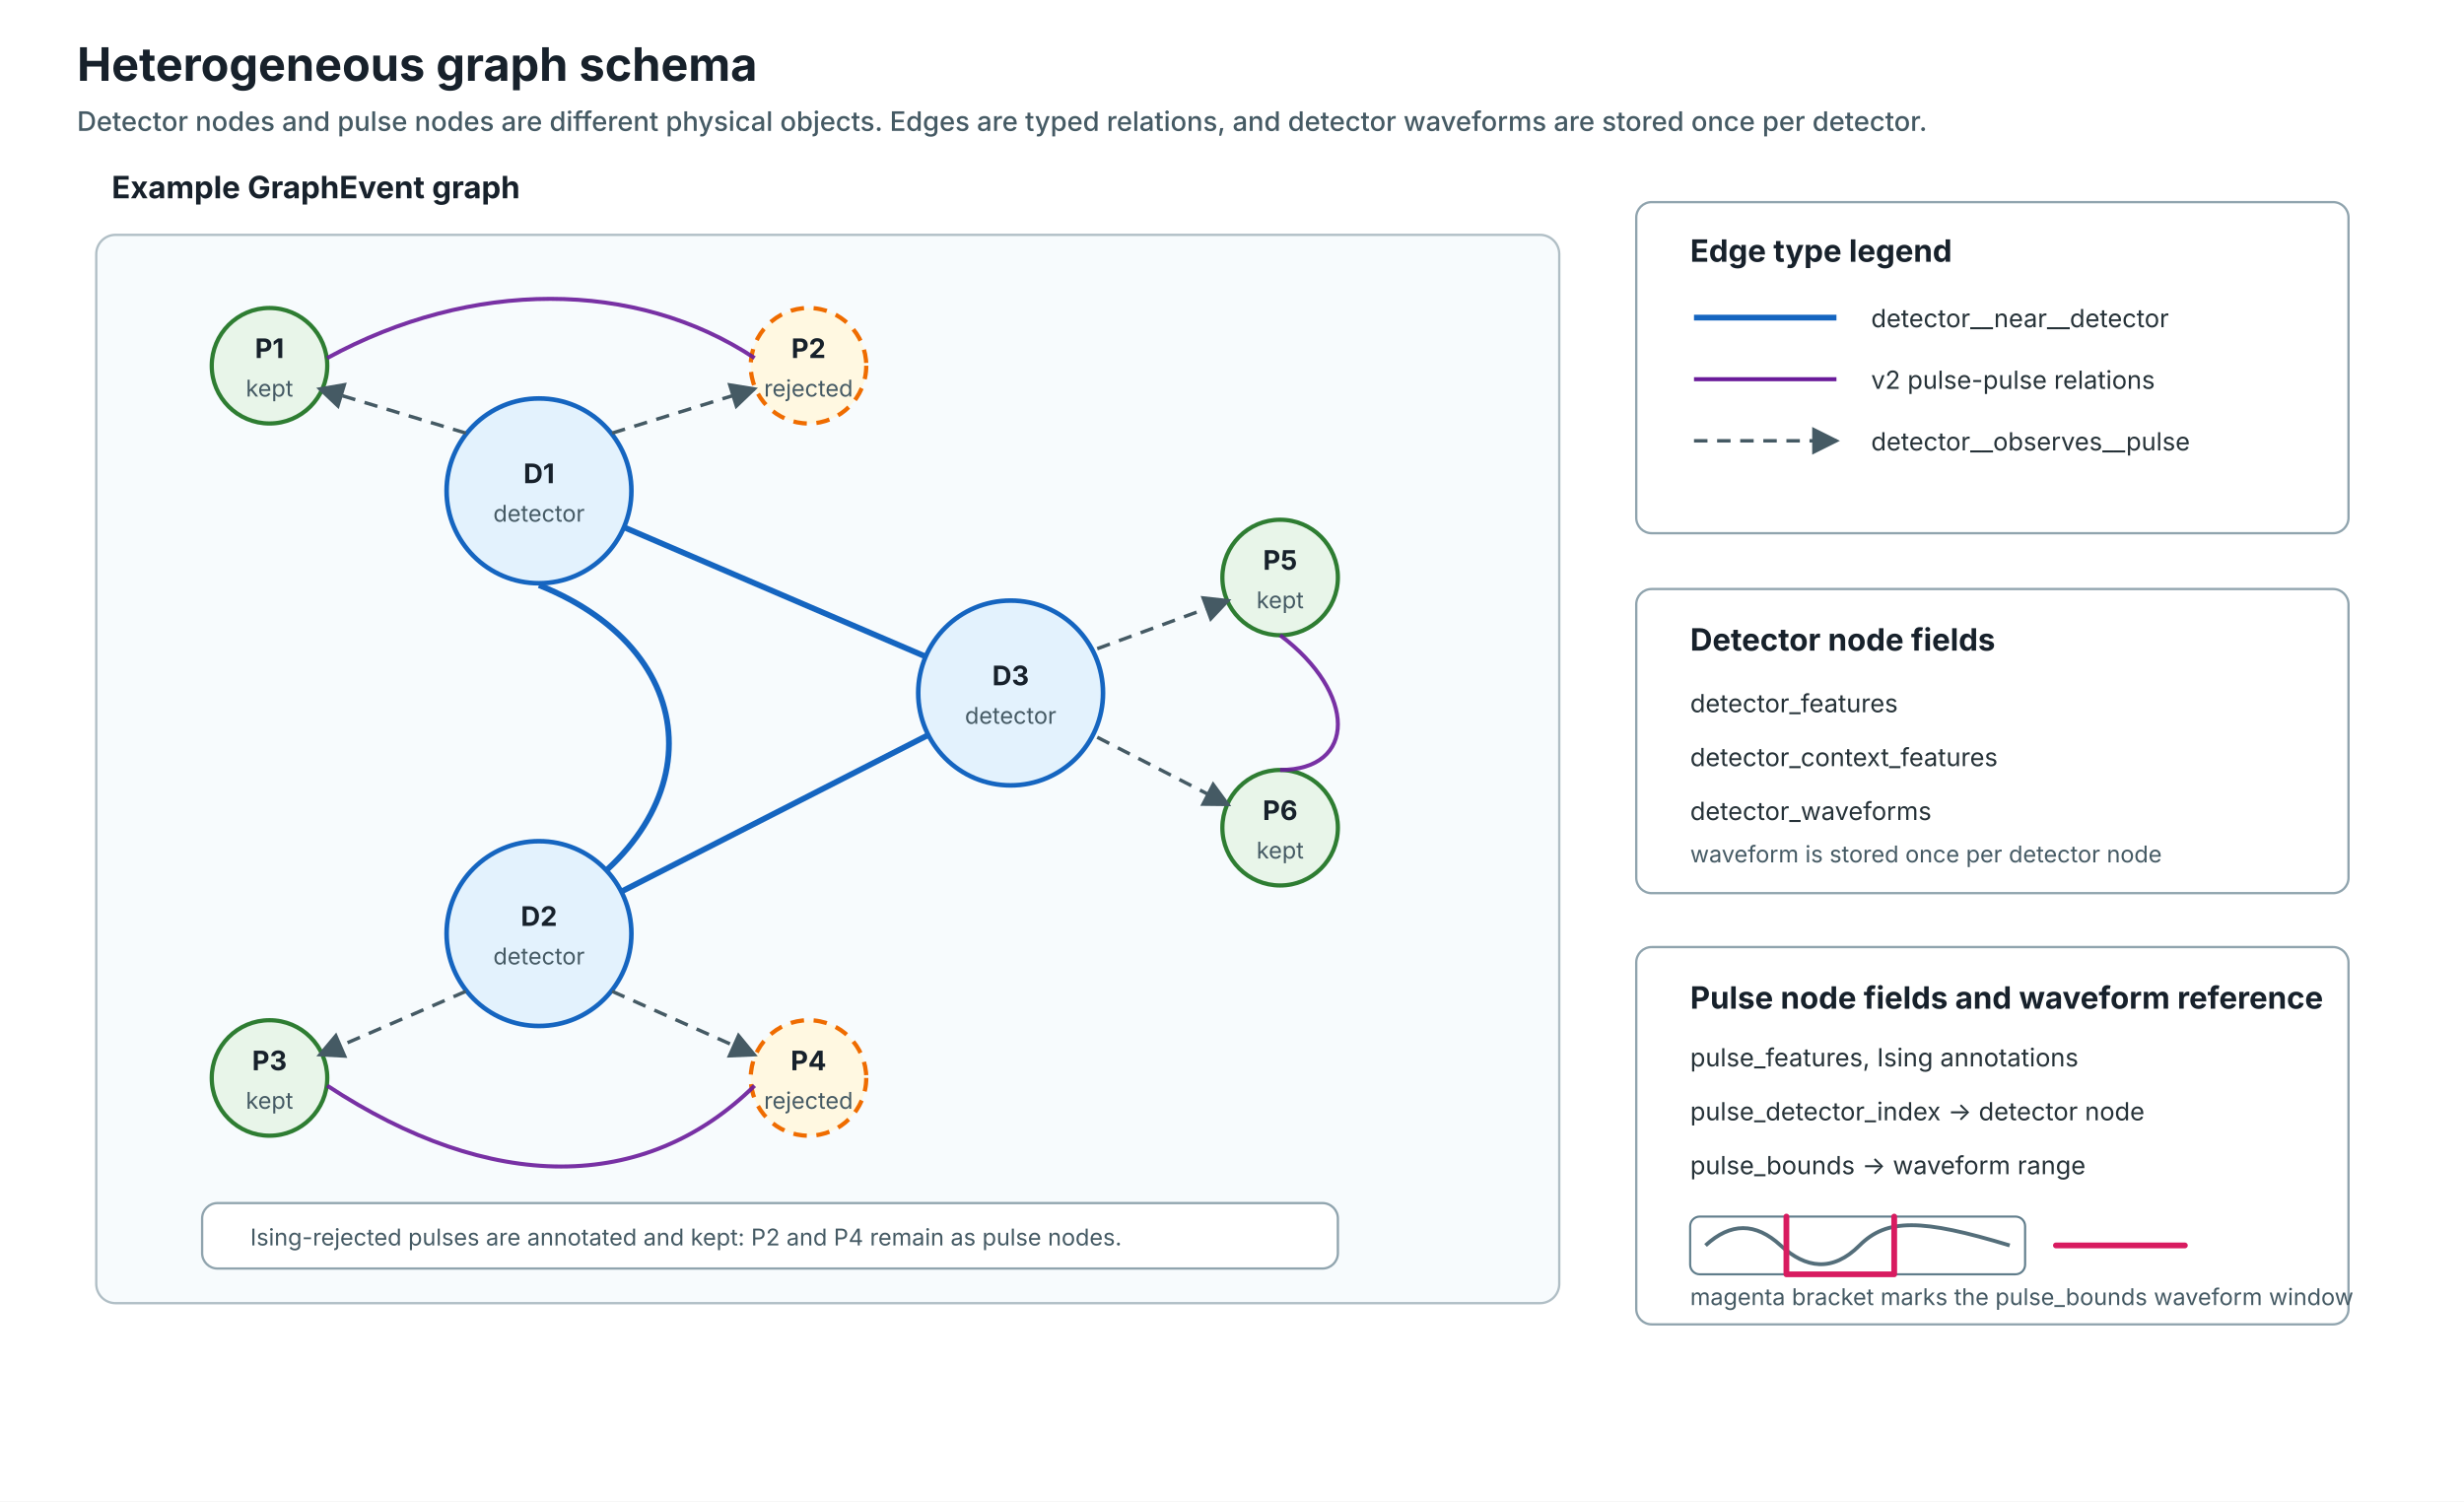
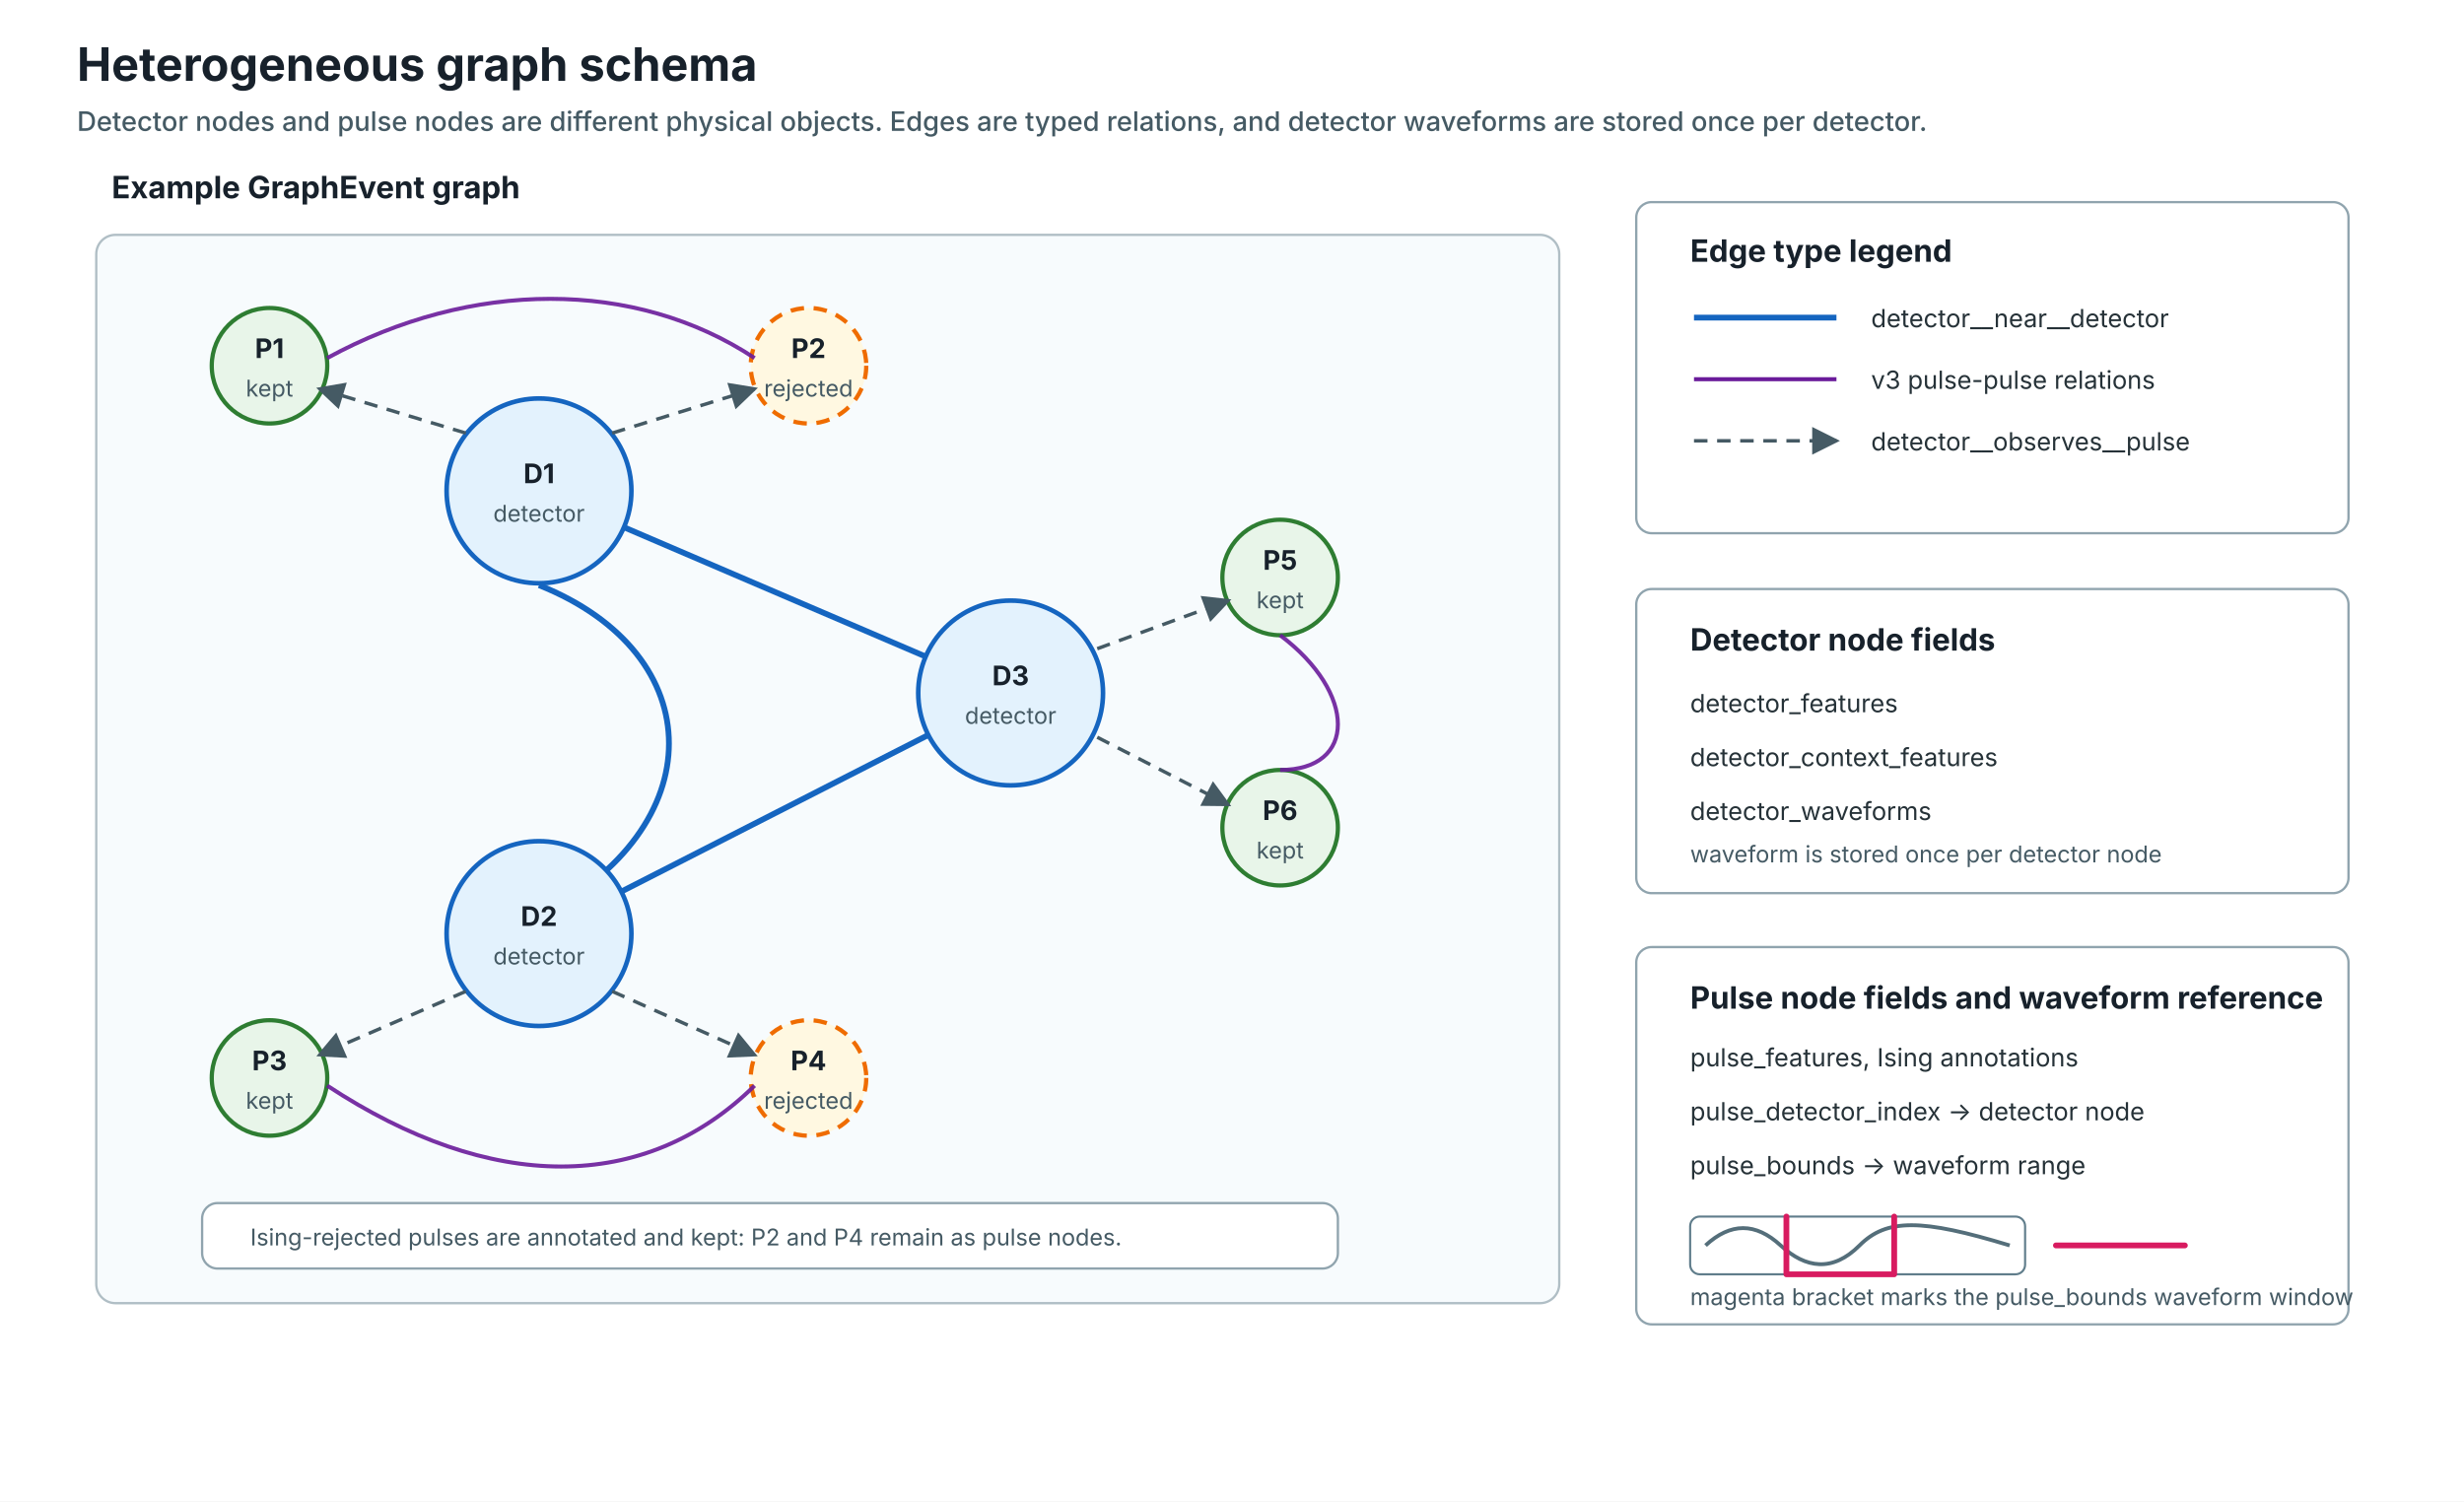
<svg xmlns="http://www.w3.org/2000/svg" width="1280" height="780" viewBox="0 0 1280 780" role="img" aria-labelledby="title desc">
  <defs>
    <marker id="arrow-observe" markerWidth="10" markerHeight="10" refX="8" refY="5" orient="auto" markerUnits="strokeWidth">
      <path d="M1,1 L9,5 L1,9 Z" fill="#455a64" />
    </marker>
    <style>
      .title { font: 700 24px -apple-system, BlinkMacSystemFont, "Segoe UI", sans-serif; fill: #17212b; }
      .subtitle { font: 500 14px -apple-system, BlinkMacSystemFont, "Segoe UI", sans-serif; fill: #455a64; }
      .label { font: 700 16px -apple-system, BlinkMacSystemFont, "Segoe UI", sans-serif; fill: #17212b; }
      .small { font: 13px -apple-system, BlinkMacSystemFont, "Segoe UI", sans-serif; fill: #263238; }
      .tiny { font: 12px -apple-system, BlinkMacSystemFont, "Segoe UI", sans-serif; fill: #455a64; }
      .panel { fill: #ffffff; stroke: #90a4ae; stroke-width: 1.2; rx: 8; ry: 8; }
      .graph-bg { fill: #f7fbfd; stroke: #b0bec5; stroke-width: 1.2; rx: 10; ry: 10; }
      .det-node { fill: #e3f2fd; stroke: #1565c0; stroke-width: 2.4; }
      .pulse-kept { fill: #e8f5e9; stroke: #2e7d32; stroke-width: 2.2; }
      .pulse-rej { fill: #fff8e1; stroke: #ef6c00; stroke-width: 2.2; stroke-dasharray: 7 5; }
      .node-label { font: 700 14px -apple-system, BlinkMacSystemFont, "Segoe UI", sans-serif; fill: #17212b; text-anchor: middle; }
      .state-label { font: 12px -apple-system, BlinkMacSystemFont, "Segoe UI", sans-serif; fill: #455a64; text-anchor: middle; }
      .edge-det { stroke: #1565c0; stroke-width: 3.0; fill: none; }
      .edge-pulse { stroke: #6a1b9a; stroke-width: 2.1; fill: none; opacity: 0.9; }
      .edge-observe { stroke: #455a64; stroke-width: 1.8; stroke-dasharray: 7 5; fill: none; marker-end: url(#arrow-observe); }
      .wave-bg { fill: #ffffff; stroke: #607d8b; stroke-width: 1.1; rx: 5; ry: 5; }
      .wave-line { stroke: #546e7a; stroke-width: 2; fill: none; }
      .bracket { stroke: #d81b60; stroke-width: 3; fill: none; stroke-linecap: round; }
      .legend-det { stroke: #1565c0; stroke-width: 3.0; fill: none; }
      .legend-pulse { stroke: #6a1b9a; stroke-width: 2.1; fill: none; }
      .legend-observe { stroke: #455a64; stroke-width: 1.8; stroke-dasharray: 7 5; fill: none; marker-end: url(#arrow-observe); }
      .legend-window { stroke: #d81b60; stroke-width: 3; fill: none; stroke-linecap: round; }
    </style>
  </defs>
  <rect x="0" y="0" width="1280" height="780" fill="#ffffff" />
  <text x="40" y="42" class="title">Heterogeneous graph schema</text>
  <text x="40" y="68" class="subtitle">Detector nodes and pulse nodes are different physical objects. Edges are typed relations, and detector waveforms are stored once per detector.</text>
  <text x="58" y="103" class="label">Example GraphEvent graph</text>
  <rect x="50" y="122" width="760" height="555" class="graph-bg" />
  <line x1="280" y1="255" x2="525" y2="360" class="edge-det" />
  <path d="M280,304 C370,340 370,430 280,476" class="edge-det" />
  <line x1="280" y1="485" x2="525" y2="360" class="edge-det" />
  <circle cx="280" cy="255" r="48" class="det-node" />
  <text x="280" y="251" class="node-label">D1</text>
  <text x="280" y="271" class="state-label">detector</text>
  <circle cx="280" cy="485" r="48" class="det-node" />
  <text x="280" y="481" class="node-label">D2</text>
  <text x="280" y="501" class="state-label">detector</text>
  <circle cx="525" cy="360" r="48" class="det-node" />
  <text x="525" y="356" class="node-label">D3</text>
  <text x="525" y="376" class="state-label">detector</text>
  <circle cx="140" cy="190" r="30" class="pulse-kept" />
  <text x="140" y="186" class="node-label">P1</text>
  <text x="140" y="206" class="state-label">kept</text>
  <circle cx="420" cy="190" r="30" class="pulse-rej" />
  <text x="420" y="186" class="node-label">P2</text>
  <text x="420" y="206" class="state-label">rejected</text>
  <circle cx="140" cy="560" r="30" class="pulse-kept" />
  <text x="140" y="556" class="node-label">P3</text>
  <text x="140" y="576" class="state-label">kept</text>
  <circle cx="420" cy="560" r="30" class="pulse-rej" />
  <text x="420" y="556" class="node-label">P4</text>
  <text x="420" y="576" class="state-label">rejected</text>
  <circle cx="665" cy="300" r="30" class="pulse-kept" />
  <text x="665" y="296" class="node-label">P5</text>
  <text x="665" y="316" class="state-label">kept</text>
  <circle cx="665" cy="430" r="30" class="pulse-kept" />
  <text x="665" y="426" class="node-label">P6</text>
  <text x="665" y="446" class="state-label">kept</text>
  <line x1="242" y1="225" x2="166" y2="202" class="edge-observe" />
  <line x1="318" y1="225" x2="392" y2="202" class="edge-observe" />
  <line x1="242" y1="515" x2="166" y2="548" class="edge-observe" />
  <line x1="318" y1="515" x2="392" y2="548" class="edge-observe" />
  <line x1="570" y1="337" x2="638" y2="312" class="edge-observe" />
  <line x1="570" y1="383" x2="638" y2="418" class="edge-observe" />
  <path d="M170,186 C245,145 330,145 392,186" class="edge-pulse" />
  <path d="M170,564 C255,620 335,620 392,564" class="edge-pulse" />
  <path d="M665,330 C705,360 705,400 665,400" class="edge-pulse" />
  <rect x="105" y="625" width="590" height="34" class="panel" />
  <text x="130" y="647" class="tiny">Ising-rejected pulses are annotated and kept: P2 and P4 remain as pulse nodes.</text>
  <rect x="850" y="105" width="370" height="172" class="panel" />
  <text x="878" y="136" class="label">Edge type legend</text>
  <line x1="880" y1="165" x2="954" y2="165" class="legend-det" />
  <text x="972" y="170" class="small">detector__near__detector</text>
  <line x1="880" y1="197" x2="954" y2="197" class="legend-pulse" />
-   <text x="972" y="202" class="small">v2 pulse-pulse relations</text>
+   <text x="972" y="202" class="small">v3 pulse-pulse relations</text>
  <line x1="880" y1="229" x2="954" y2="229" class="legend-observe" />
  <text x="972" y="234" class="small">detector__observes__pulse</text>
  <rect x="850" y="306" width="370" height="158" class="panel" />
  <text x="878" y="338" class="label">Detector node fields</text>
  <text x="878" y="370" class="small">detector_features</text>
  <text x="878" y="398" class="small">detector_context_features</text>
  <text x="878" y="426" class="small">detector_waveforms</text>
  <text x="878" y="448" class="tiny">waveform is stored once per detector node</text>
  <rect x="850" y="492" width="370" height="196" class="panel" />
  <text x="878" y="524" class="label">Pulse node fields and waveform reference</text>
  <text x="878" y="554" class="small">pulse_features, Ising annotations</text>
  <text x="878" y="582" class="small">pulse_detector_index -&gt; detector node</text>
  <text x="878" y="610" class="small">pulse_bounds -&gt; waveform range</text>
  <rect x="878" y="632" width="174" height="30" class="wave-bg" />
  <path d="M886,647 C899,635 912,635 925,647 S952,661 966,647 S998,633 1044,647" class="wave-line" />
  <path d="M928,632 L928,662 M984,632 L984,662 M928,662 L984,662" class="bracket" />
  <path d="M1068,647 L1135,647" class="legend-window" />
  <text x="878" y="678" class="tiny">magenta bracket marks the pulse_bounds waveform window</text>
</svg>
